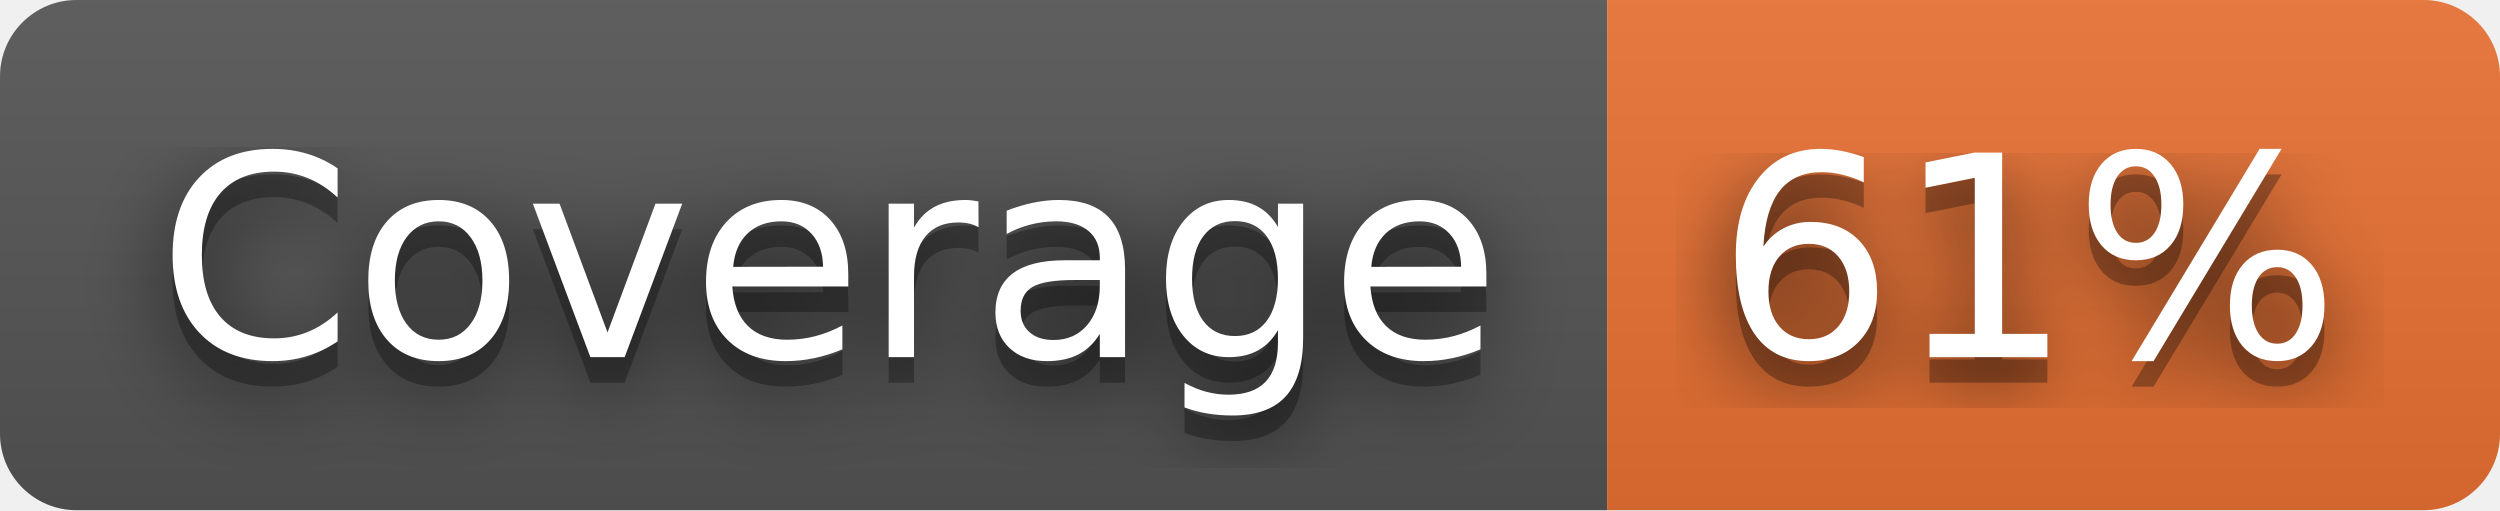
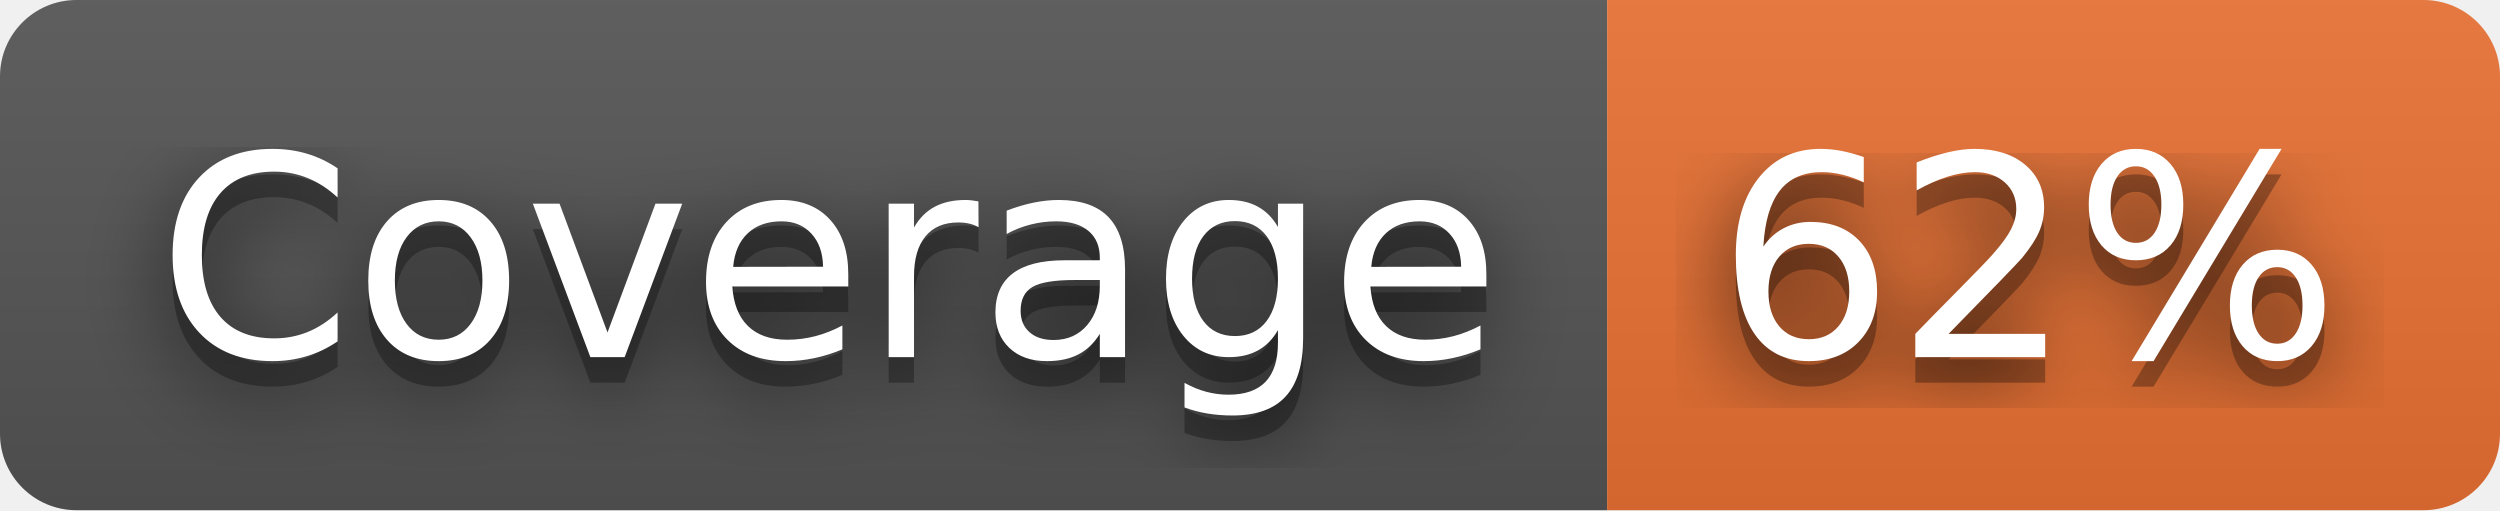
- <svg xmlns="http://www.w3.org/2000/svg" width="98" height="20" role="img" aria-label="Coverage: 61%">
+ <svg xmlns="http://www.w3.org/2000/svg" width="98" height="20" role="img" aria-label="Coverage: 62%">
  <filter id="blur">
    <feGaussianBlur stdDeviation="16" />
  </filter>
  <linearGradient id="s" x2="0" y2="100%">
    <stop offset="0" stop-color="#bbb" stop-opacity=".1" />
    <stop offset="1" stop-opacity=".1" />
  </linearGradient>
  <clipPath id="r">
    <rect width="98" height="20" rx="3" />
  </clipPath>
  <g clip-path="url(#r)">
    <rect width="63" height="20" fill="#555" />
    <rect x="63" width="35" height="20" fill="#ea7233" />
    <rect width="98" height="20" fill="url(#s)" />
  </g>
  <g fill="#fff" text-anchor="middle" font-family="Verdana,Geneva,DejaVu Sans,sans-serif" text-rendering="geometricPrecision" font-size="110">
    <g transform="scale(.1)">
      <g aria-hidden="true" fill="#010101">
        <text x="325" y="150" fill-opacity=".8" filter="url(#blur)" textLength="530">Coverage</text>
        <text x="325" y="150" fill-opacity=".3" textLength="530">Coverage</text>
      </g>
      <text x="325" y="140" textLength="530">Coverage</text>
    </g>
    <g transform="scale(.1)">
      <g aria-hidden="true" fill="#010101">
-         <text x="795" y="150" fill-opacity=".8" filter="url(#blur)" textLength="250">61%</text>
-         <text x="795" y="150" fill-opacity=".3" textLength="250">61%</text>
+         <text x="795" y="150" fill-opacity=".8" filter="url(#blur)" textLength="250">62%</text>
+         <text x="795" y="150" fill-opacity=".3" textLength="250">62%</text>
      </g>
-       <text x="795" y="140" textLength="250">61%</text>
+       <text x="795" y="140" textLength="250">62%</text>
    </g>
  </g>
</svg>
